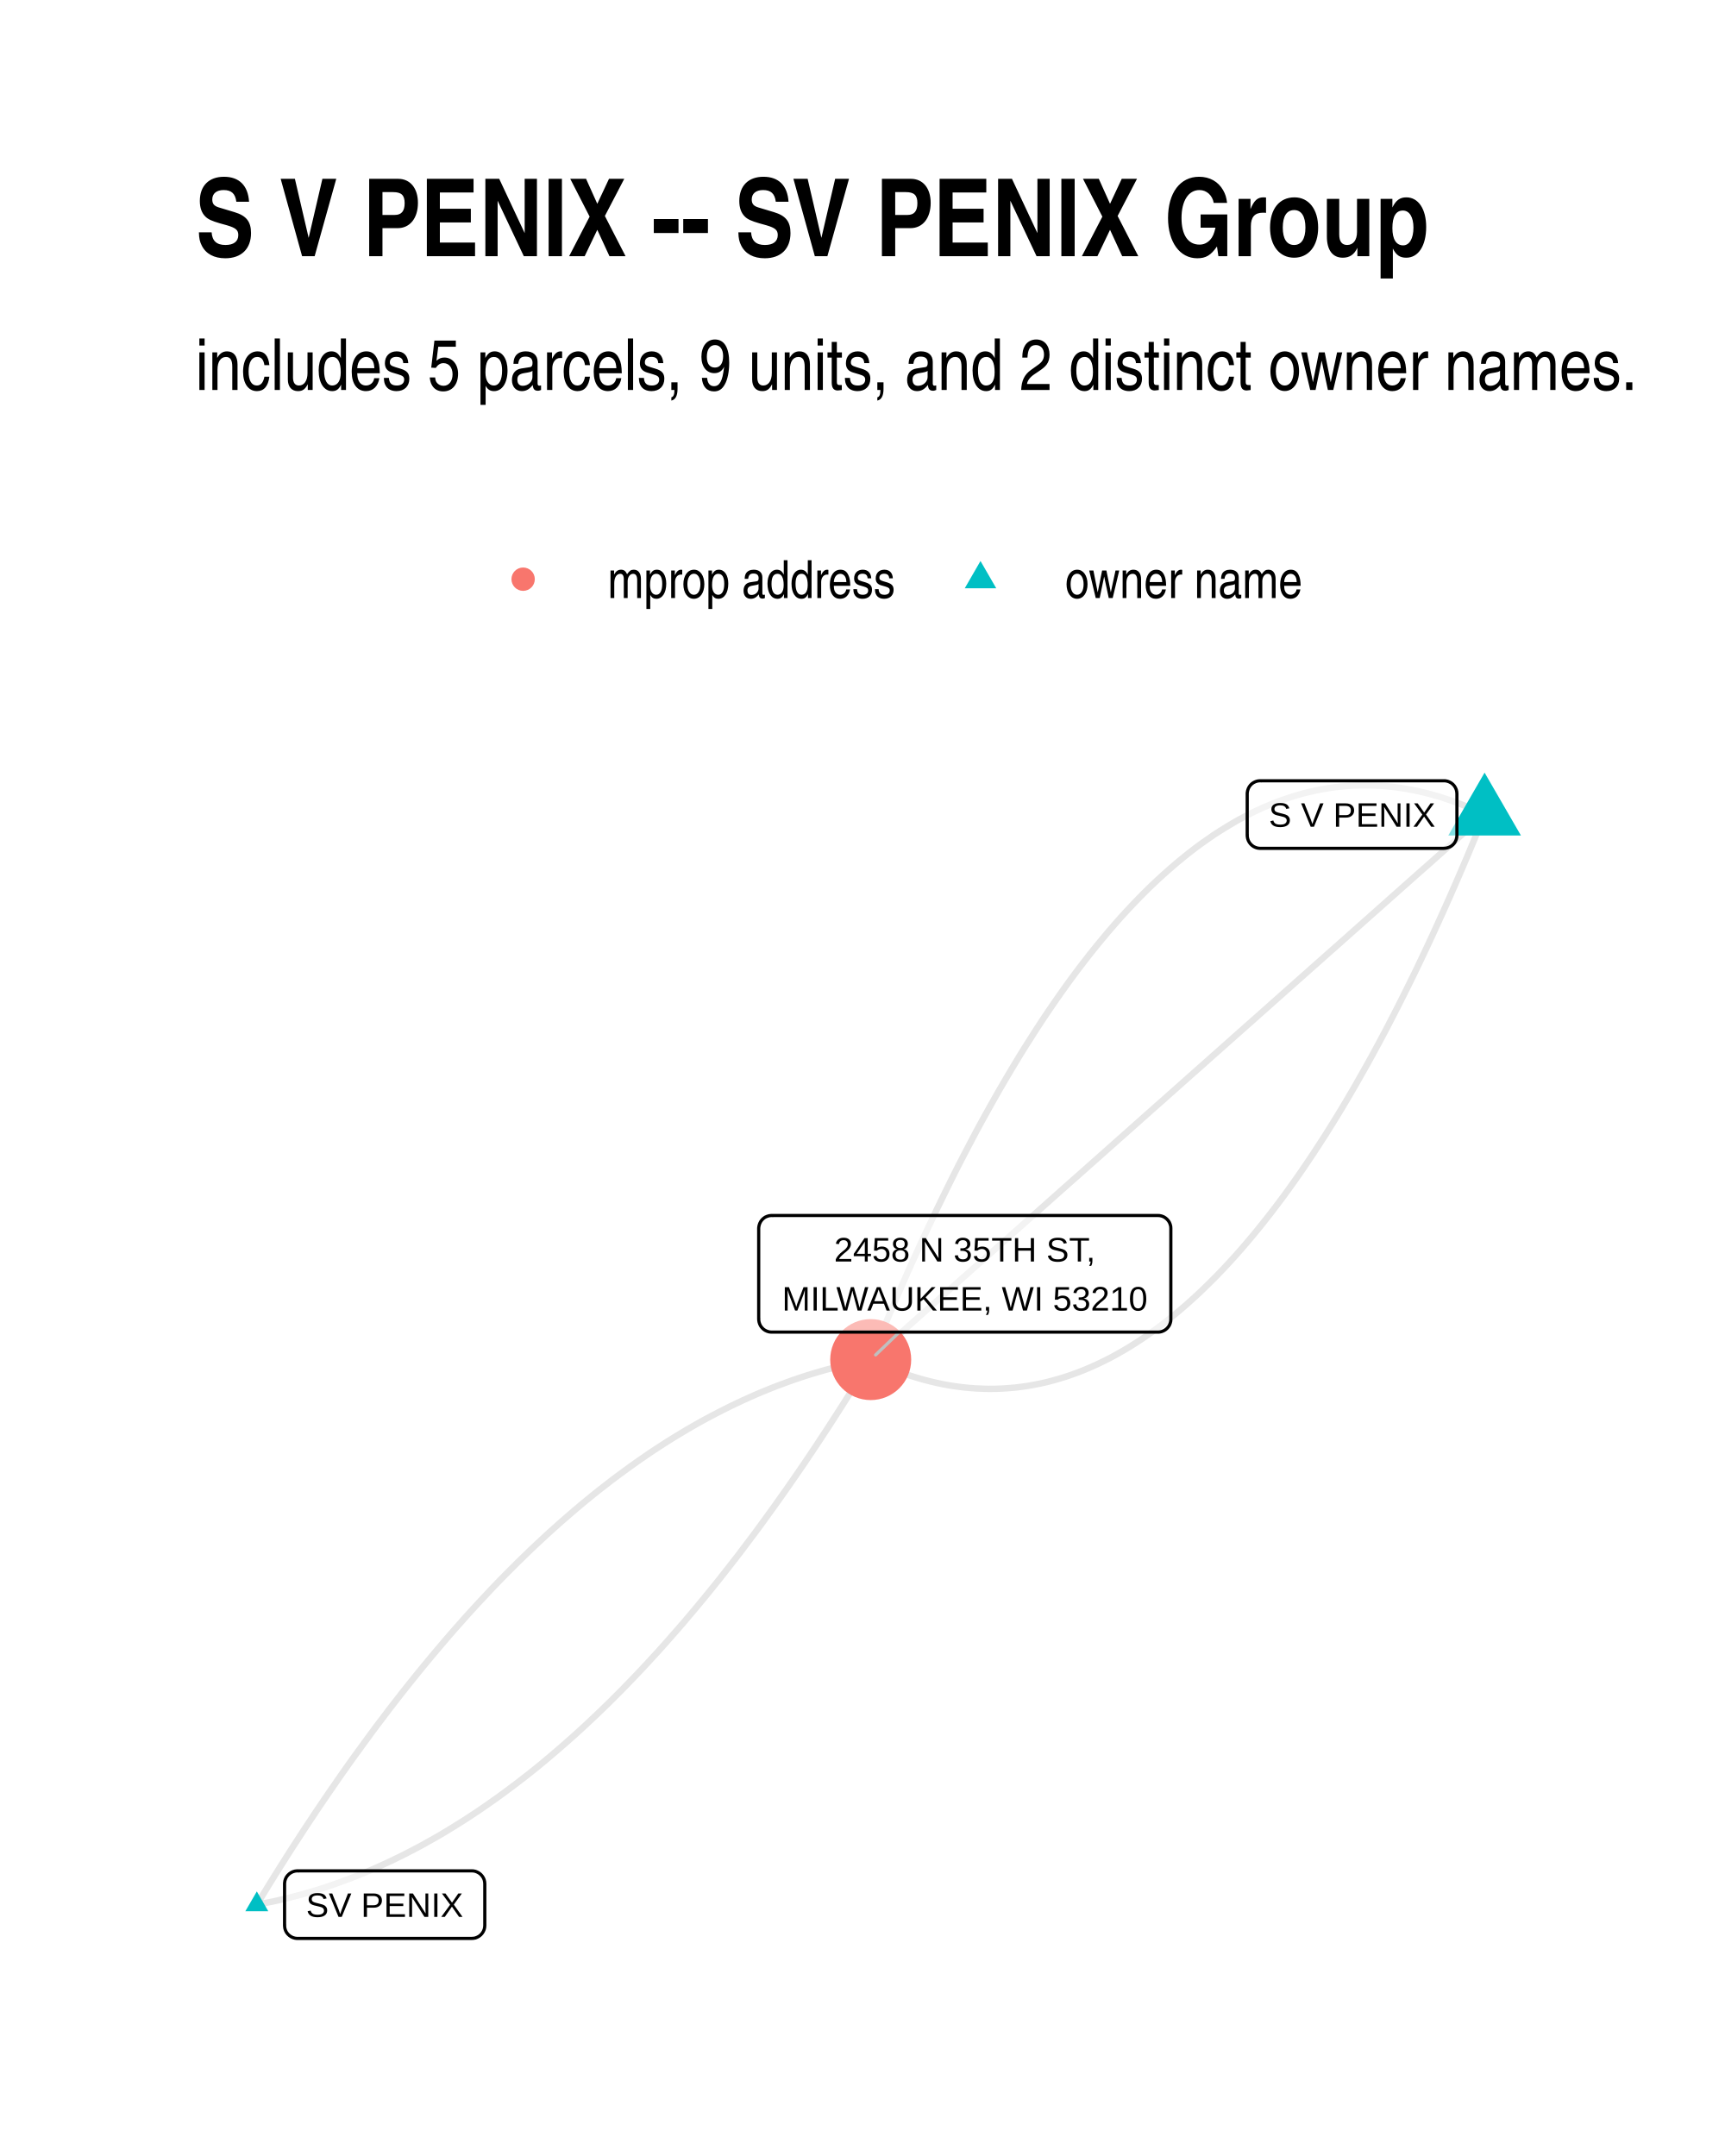
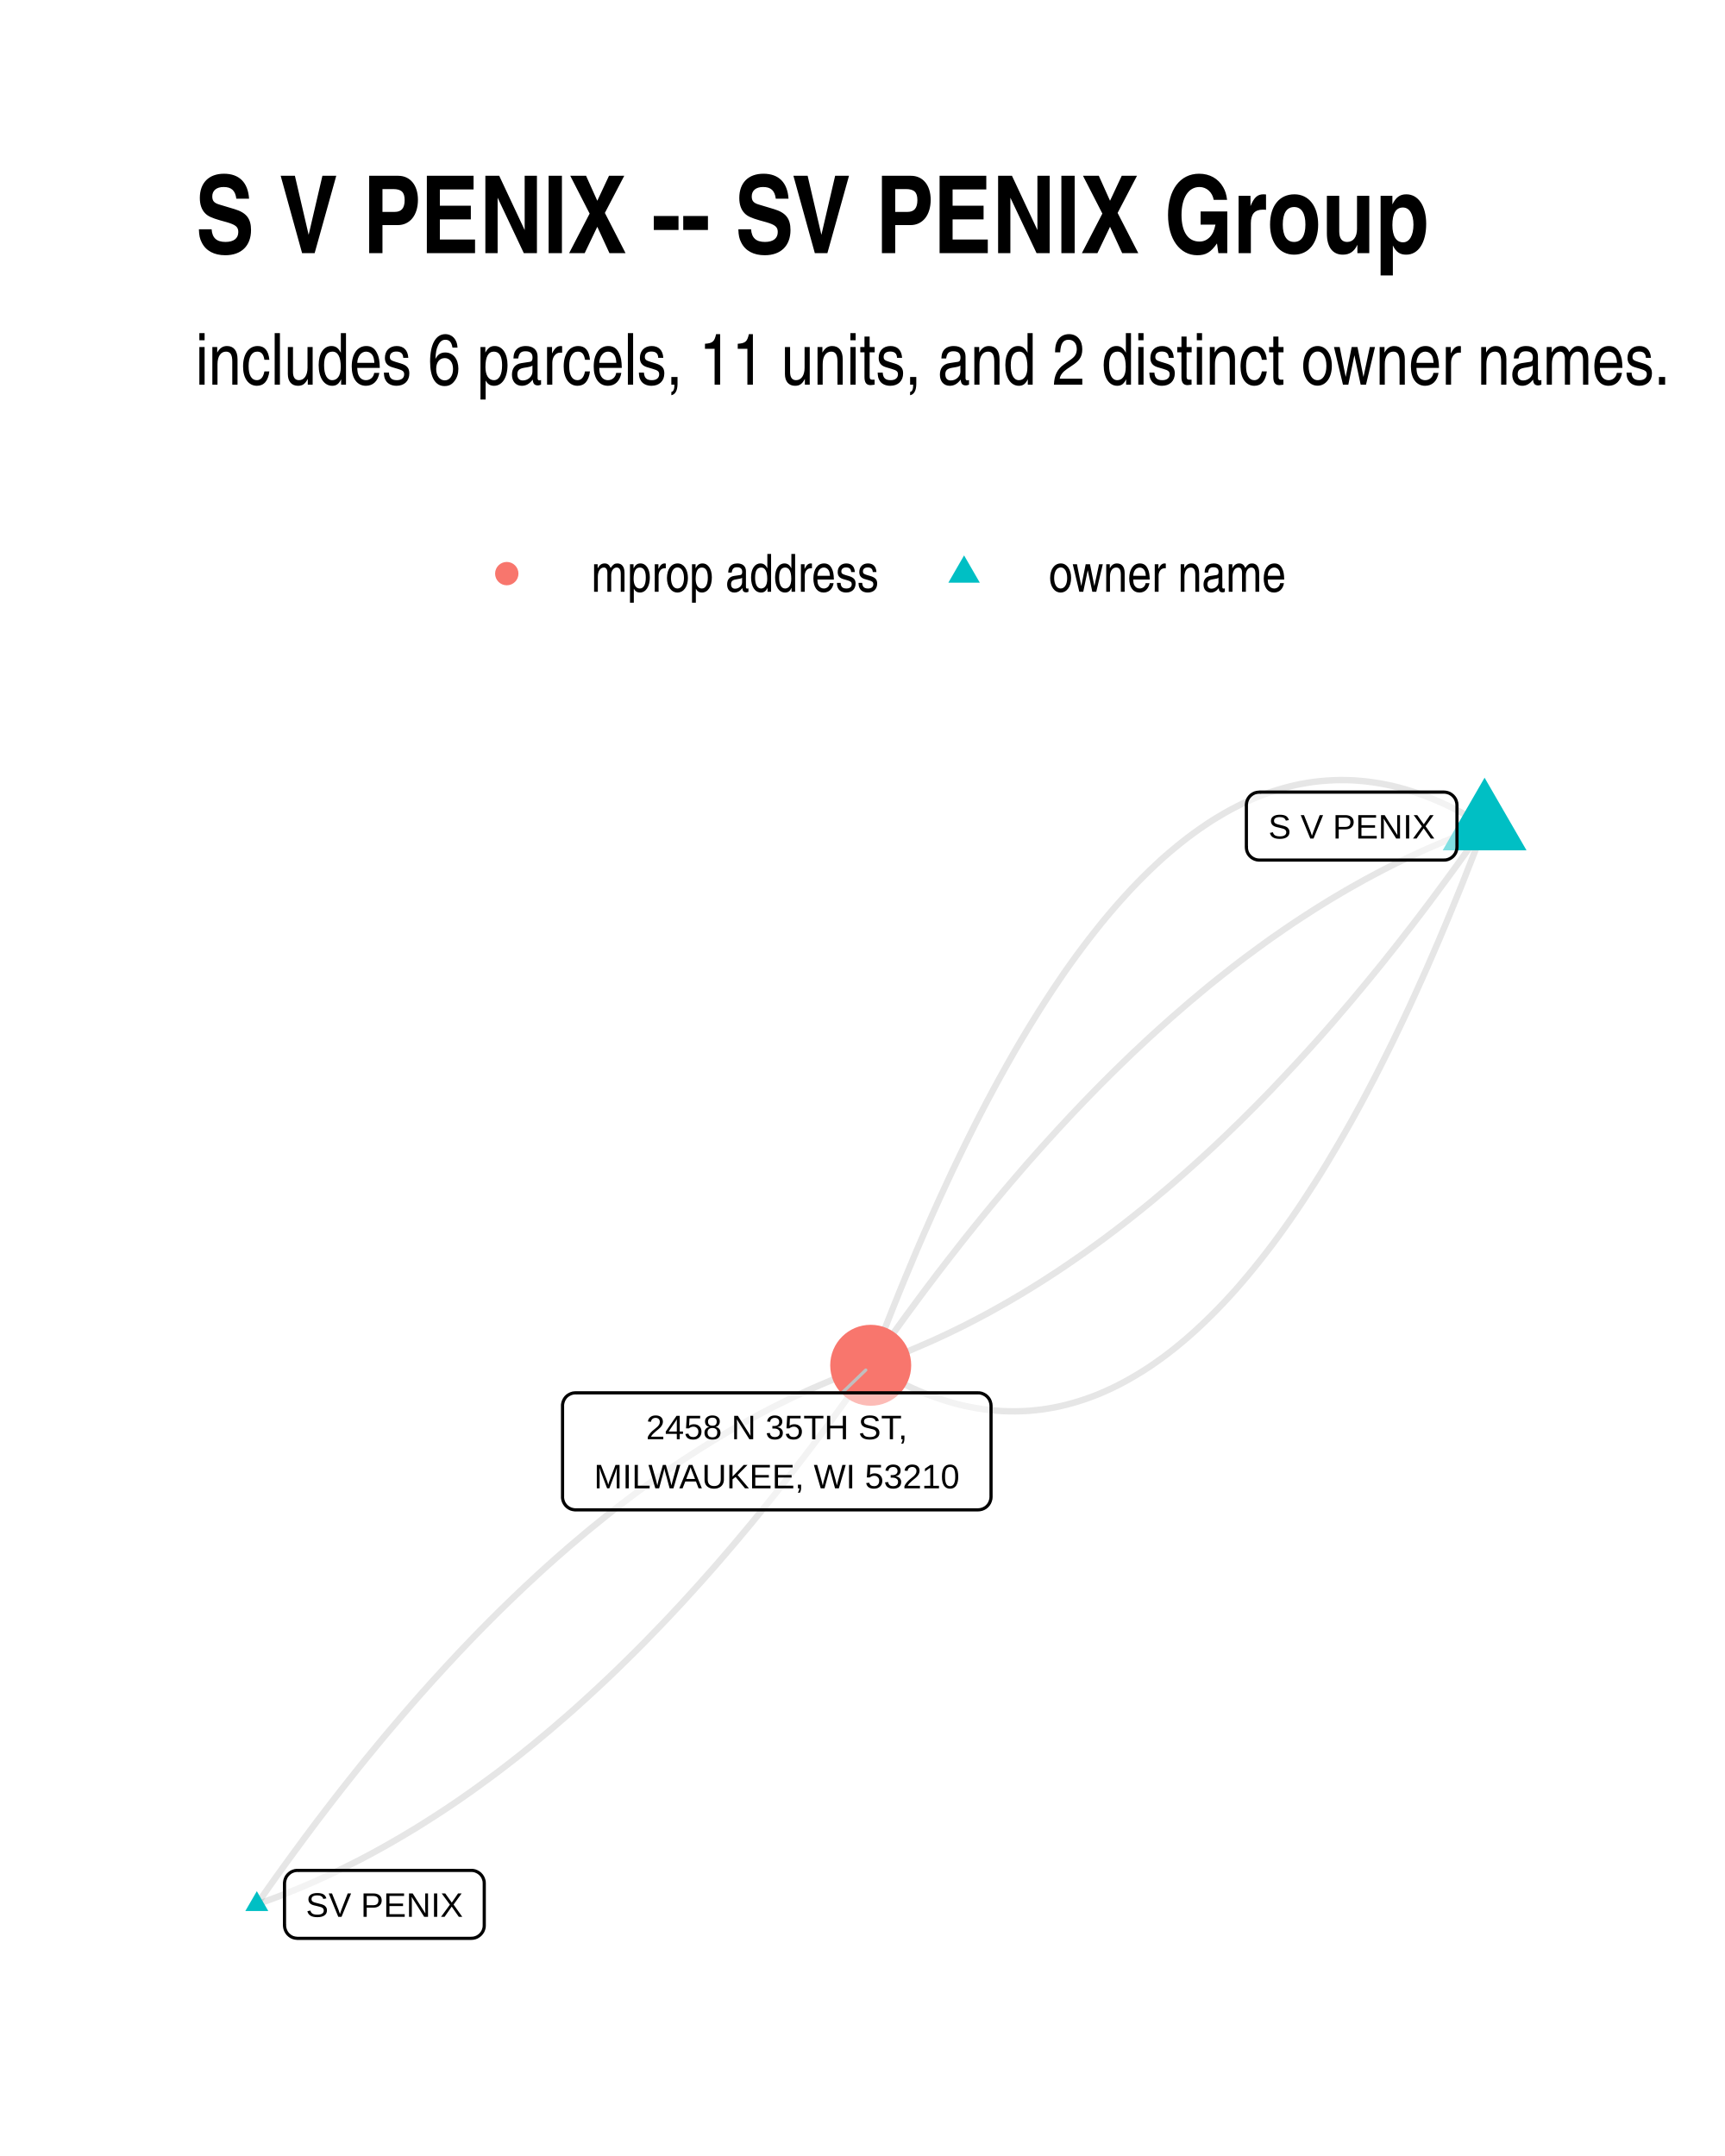
<svg xmlns="http://www.w3.org/2000/svg" width="384" height="480" class="svglite" viewBox="0 0 288 360">
  <defs>
-     <style>.svglite polyline,.svglite polygon,.svglite path,.svglite circle{fill:none;stroke:#000000;stroke-linecap:round;stroke-linejoin:round;stroke-miterlimit:10.00}</style>
+     <style>.svglite polyline,.svglite polygon,.svglite path,.svglite circle{fill:none;stroke:#000000;stroke-linecap:round;stroke-linejoin:round;stroke-miterlimit:10.00}.svglite text{white-space:pre}</style>
  </defs>
  <rect width="100%" height="100%" style="stroke-linecap:round;stroke-linejoin:round;stroke-miterlimit:10.00;stroke:none;fill:#FFFFFF" />
  <defs>
    <clipPath id="cpMC4wMHwyODguMDB8MC4wMHwzNjAuMDA=">
      <path d="M0 0h288v360H0z" />
    </clipPath>
  </defs>
  <g clip-path="url(#cpMC4wMHwyODguMDB8MC4wMHwzNjAuMDA=)">
    <path d="M0 0h288v360H0z" style="stroke-width:1.07;stroke:none;fill:#FFFFFF" />
  </g>
  <defs>
-     <clipPath id="cpMzIuNjN8MjU4LjExfDEyMS43OHwzMjcuMzc=">
-       <path d="M32.63 121.78h225.48v205.59H32.63z" />
+     <clipPath id="cpMzIuNjN8MjU4LjExfDEyMC44NnwzMjcuMzc=">
+       <path d="M32.63 120.86h225.48v206.51H32.63z" />
    </clipPath>
  </defs>
-   <g clip-path="url(#cpMzIuNjN8MjU4LjExfDEyMS43OHwzMjcuMzc=)">
-     <path d="m247.86 136.01-1.1-.52-1.11-.49-1.1-.46-1.11-.44-1.1-.4-1.1-.37-1.1-.35-1.09-.31-1.1-.29-1.09-.26-1.1-.22-1.09-.2-1.09-.17-1.08-.14-1.09-.11-1.09-.08-1.08-.05-1.08-.02-1.08.01-1.08.03-1.08.07-1.08.1-1.07.12-1.08.16-1.07.18-1.07.22-1.07.24-1.06.27-1.07.3-1.07.34-1.06.36-1.06.39-1.06.42-1.06.44-1.06.48-1.05.51-1.06.54-1.05.56-1.05.6-1.05.63-1.05.65-1.05.68-1.04.72-1.05.74-1.04.77-1.04.8-1.04.84-1.04.86-1.03.89-1.04.92-1.03.94-1.04.98-1.03 1.01-1.03 1.04-1.02 1.06-1.03 1.1-1.03 1.12-1.02 1.16-1.02 1.18-1.02 1.22-1.02 1.24-1.02 1.27-1.01 1.3-1.02 1.33-1.01 1.36-1.01 1.39-1.01 1.42-1.01 1.45-1.01 1.48-1.01 1.5-1 1.54-1 1.57-1.01 1.59-1 1.63-.99 1.65-1 1.69-1 1.71-.99 1.74-.99 1.77-1 1.8-.99 1.83-.98 1.86-.99 1.89-.99 1.92-.98 1.95-.98 1.98-.98 2.01-.98 2.03-.98 2.07-.98 2.09-.97 2.13-.98 2.15-.97 2.18-.97 2.22-.97 2.24-.97 2.27-.96 2.3-.97 2.33-.96 2.36" style="stroke-width:1.07;stroke:#000000;stroke-opacity:0.10;stroke-linecap:butt" />
-     <path d="m247.86 136.01-1.03.92-1.04.92-1.03.92-1.04.92-1.03.92-1.04.92-1.03.92-1.04.92-1.03.92-1.04.92-1.04.91-1.03.92-1.04.92-1.03.92-1.04.92-1.03.92-1.04.92-1.03.92-1.04.92-1.03.92-1.04.92-1.03.92-1.04.92-1.03.92-1.04.91-1.03.92-1.04.92-1.04.92-1.03.92-1.04.92-1.03.92-1.04.92-1.03.92-1.04.92-1.03.92-1.04.92-1.03.92-1.04.92-1.03.91-1.04.92-1.03.92-1.04.92-1.03.92-1.04.92-1.03.92-1.04.92-1.04.92-1.03.92-1.04.92-1.03.92-1.04.92-1.03.92-1.04.91-1.03.92-1.04.92-1.03.92-1.04.92-1.03.92-1.04.92-1.03.92-1.04.92-1.03.92-1.04.92-1.04.92-1.03.92-1.04.92-1.03.91-1.04.92-1.03.92-1.04.92-1.03.92-1.04.92-1.03.92-1.04.92-1.03.92-1.04.92-1.03.92-1.04.92-1.03.92-1.04.92-1.03.91-1.04.92-1.04.92-1.03.92-1.04.92-1.03.92-1.04.92-1.03.92-1.04.92-1.03.92-1.04.92-1.03.92-1.04.92-1.03.92-1.04.92-1.03.91-1.04.92-1.03.92-1.04.92M42.88 318.03l1.07-.2 1.07-.22 1.07-.22 1.07-.25 1.07-.25 1.06-.28 1.07-.28 1.07-.31 1.06-.31 1.07-.33 1.06-.35 1.06-.36 1.07-.38 1.06-.39 1.06-.4 1.06-.42 1.06-.43 1.06-.45 1.06-.47 1.05-.48 1.06-.49 1.05-.51 1.06-.52 1.05-.54 1.06-.55 1.05-.56 1.05-.59 1.05-.59 1.06-.61 1.05-.63 1.04-.64 1.05-.65 1.05-.67 1.05-.69 1.04-.69 1.05-.72 1.04-.73 1.05-.74 1.04-.76 1.04-.77 1.05-.79 1.04-.8 1.04-.81 1.04-.83 1.04-.85 1.03-.86 1.04-.88 1.04-.89 1.03-.9 1.04-.92 1.03-.93 1.04-.95 1.03-.97 1.03-.97 1.04-1 1.03-1 1.03-1.03 1.03-1.03 1.02-1.05 1.03-1.07 1.03-1.08 1.03-1.1 1.02-1.11 1.03-1.12 1.02-1.14 1.02-1.16 1.03-1.17 1.02-1.18 1.02-1.2 1.02-1.21 1.02-1.23 1.02-1.24 1.02-1.26 1.02-1.27 1.01-1.29 1.02-1.3 1.02-1.31 1.01-1.34 1.01-1.34 1.02-1.36 1.01-1.38 1.01-1.39 1.01-1.4 1.01-1.42 1.01-1.43 1.01-1.45 1.01-1.46 1.01-1.48 1-1.49 1.01-1.51 1-1.52 1.01-1.54 1-1.55 1.01-1.57 1-1.58 1-1.59 1-1.61 1-1.63 1-1.64" style="stroke-width:1.07;stroke:#000000;stroke-opacity:0.10;stroke-linecap:butt" />
-     <path d="m247.86 136.01-.96 2.36-.97 2.33-.96 2.3-.97 2.27-.97 2.25-.97 2.21-.97 2.18-.98 2.16-.97 2.12-.98 2.1-.97 2.06-.98 2.04-.99 2.01-.98 1.97-.98 1.95-.99 1.92-.98 1.89-.99 1.86-.99 1.83-.99 1.8-1 1.77-.99 1.75-1 1.71-.99 1.68-1 1.66-1 1.62-1 1.6-1.01 1.56-1 1.54-1.01 1.51-1 1.47-1.01 1.45-1.01 1.42-1.01 1.39-1.02 1.36-1.01 1.33-1.02 1.3-1.02 1.28-1.02 1.24-1.02 1.21-1.02 1.19-1.02 1.15-1.03 1.13-1.02 1.09-1.03 1.07-1.03 1.03-1.03 1.01-1.03.98-1.04.95-1.03.92-1.04.89-1.04.86-1.04.83-1.04.8-1.04.77-1.05.75-1.04.71-1.05.68-1.05.66-1.05.62-1.05.6-1.05.57-1.06.53-1.05.51-1.06.48-1.06.45-1.06.42-1.06.39-1.06.36-1.07.33-1.06.3-1.07.28-1.07.24-1.07.21-1.07.19-1.08.15-1.07.13-1.08.09-1.07.07-1.08.04-1.08.01-1.09-.03-1.08-.05-1.09-.08-1.08-.11-1.09-.14-1.09-.16-1.09-.2-1.09-.23-1.1-.26-1.09-.28-1.1-.32-1.1-.34-1.1-.38-1.1-.4-1.1-.43-1.11-.46-1.1-.5-1.11-.52M42.88 318.03l1-1.64 1-1.63 1-1.61 1-1.59 1-1.58 1-1.57 1.01-1.55 1-1.54 1.01-1.52 1-1.51 1.01-1.49 1.01-1.48 1.01-1.46 1-1.45 1.01-1.43 1.01-1.42 1.02-1.4 1.01-1.39 1.01-1.38 1.01-1.36 1.02-1.34 1.01-1.34 1.02-1.31 1.01-1.3 1.02-1.29 1.02-1.27 1.02-1.26 1.02-1.24 1.02-1.23 1.02-1.21 1.02-1.2 1.02-1.19 1.02-1.16 1.03-1.16 1.02-1.14 1.02-1.12 1.03-1.11 1.03-1.1 1.02-1.08 1.03-1.07 1.03-1.05 1.03-1.03 1.03-1.03 1.03-1 1.03-1 1.04-.98 1.03-.96 1.03-.95 1.04-.93 1.03-.92 1.04-.9 1.03-.89 1.04-.88 1.04-.86 1.04-.85 1.04-.83 1.04-.81 1.04-.81 1.04-.78 1.05-.77 1.04-.76 1.04-.74 1.05-.73 1.04-.72 1.05-.7 1.05-.68 1.04-.67 1.05-.65 1.05-.64 1.05-.63 1.05-.61 1.05-.6 1.06-.58 1.05-.56 1.05-.55 1.06-.54 1.05-.52 1.06-.51 1.05-.49 1.06-.48 1.06-.47 1.06-.45 1.06-.43 1.06-.42 1.06-.4 1.06-.39 1.06-.38 1.07-.36 1.06-.35 1.07-.33 1.06-.31 1.07-.31 1.06-.28 1.07-.28 1.07-.25 1.07-.25 1.07-.23 1.07-.21 1.07-.2" style="stroke-width:1.07;stroke:#000000;stroke-opacity:0.10;stroke-linecap:butt" />
-     <path d="m247.86 129.01 6.07 10.5H241.8zM42.88 315.82l1.91 3.31h-3.83z" style="stroke-width:0.71;stroke:none;fill:#00BFC4" />
-     <circle cx="145.37" cy="227.02" r="6.76" style="stroke-width:0.71;stroke:none;fill:#F8766D" />
-     <path d="m150.16 222.43-3.97 3.81" style="fill:none;stroke-linecap:round;stroke-linejoin:round;stroke-miterlimit:10.00;stroke-width:0.53;stroke:#BFBFBF" />
-     <path d="M210.39 141.65h30.69-.09l.35-.02.34-.07.33-.12.3-.17.27-.22.23-.26.18-.3.14-.32.08-.33.03-.35h0v-6.96h0l-.03-.35-.08-.34-.14-.32-.18-.29-.23-.26-.27-.22-.3-.17-.33-.13-.34-.07-.26-.01h-30.69l.26.01-.34-.01-.35.04-.33.1-.32.15-.28.19-.25.24-.21.28-.16.31-.11.33-.06.34-.01.18v6.96l.01-.17v.34l.06.35.11.33.16.3.21.28.25.24.28.2.32.15.33.1.35.04z" style="stroke-width:0.53;fill:#FFFFFF;fill-opacity:0.50" />
-     <text x="225.74" y="138.05" lengthAdjust="spacingAndGlyphs" style="font-size:5.69px;font-family:Arial" text-anchor="middle" textLength="27.81">S V PENIX</text>
-     <path d="M49.67 323.67h29.11-.09l.35-.02.34-.06.32-.13.3-.17.27-.22.23-.26.19-.3.14-.32.08-.33.03-.35h0v-6.96h0l-.03-.35-.08-.34-.14-.32-.19-.29-.23-.26-.27-.22-.3-.17-.32-.13-.34-.07-.26-.01H49.67l.26.01-.35-.01-.34.04-.34.1-.31.15-.29.2-.25.24-.21.27-.16.31-.11.33-.05.34-.01.18v6.96l.01-.17v.34l.05.35.11.33.16.31.21.27.25.24.29.2.31.15.34.1.34.04z" style="stroke-width:0.53;fill:#FFFFFF;fill-opacity:0.50" />
-     <text x="64.22" y="320.07" lengthAdjust="spacingAndGlyphs" style="font-size:5.69px;font-family:Arial" text-anchor="middle" textLength="26.23">SV PENIX</text>
-     <path d="M128.83 222.43h64.49-.08l.34-.01.34-.07.33-.13.3-.17.27-.22.23-.26.19-.29.13-.32.09-.34.02-.35h0v-15.15h0l-.02-.35-.09-.34-.13-.32-.19-.29-.23-.26-.27-.22-.3-.18-.33-.12-.34-.07-.26-.01h-64.49l.26.01-.34-.01-.35.04-.33.1-.32.14-.28.2-.25.24-.21.28-.16.31-.11.33-.06.34-.01.18v15.15l.01-.17v.35l.06.34.11.33.16.31.21.27.25.25.28.19.32.15.33.1.35.04z" style="stroke-width:0.53;fill:#FFFFFF;fill-opacity:0.50" />
-     <text x="161.08" y="210.64" lengthAdjust="spacingAndGlyphs" style="font-size:5.69px;font-family:Arial" text-anchor="middle" textLength="44.23">2458 N 35TH ST,</text>
-     <text x="161.08" y="218.83" lengthAdjust="spacingAndGlyphs" style="font-size:5.69px;font-family:Arial" text-anchor="middle" textLength="61.61">MILWAUKEE, WI 53210</text>
+   <g clip-path="url(#cpMzIuNjN8MjU4LjExfDEyMC44NnwzMjcuMzc=)">
+     <path d="m247.86 137.94-1.11-.69-1.12-.66-1.11-.63-1.11-.6-1.11-.56-1.11-.53-1.11-.5-1.1-.46-1.1-.43-1.11-.4-1.1-.36-1.09-.34-1.1-.3-1.09-.27-1.1-.23-1.09-.2-1.09-.17-1.09-.14-1.08-.1-1.09-.08-1.08-.03-1.08-.01-1.08.03-1.08.06-1.08.09-1.07.12-1.08.16-1.07.19-1.07.22-1.07.26-1.06.29-1.07.32-1.06.35-1.06.39-1.06.42-1.06.45-1.06.48-1.05.52-1.06.55-1.05.58-1.05.62-1.05.64-1.04.68-1.05.72-1.04.74-1.04.78-1.04.81-1.04.85-1.04.87-1.04.91-1.03.95-1.03.97-1.03 1.01-1.03 1.04-1.03 1.07-1.02 1.11-1.03 1.14-1.02 1.17-1.02 1.2-1.02 1.24-1.01 1.27-1.02 1.3-1.01 1.33-1.02 1.37-1.01 1.4-1.01 1.43-1 1.47-1.01 1.5-1 1.53-1 1.56-1 1.6-1 1.62-1 1.67-1 1.69-.99 1.73-.99 1.76-.99 1.79-.99 1.82-.99 1.86-.99 1.89-.98 1.92-.98 1.96-.98 1.99-.98 2.02-.98 2.05-.97 2.09-.98 2.12-.97 2.15-.97 2.19-.97 2.21-.97 2.25-.96 2.29-.97 2.31-.96 2.35-.96 2.38-.96 2.42-.96 2.44-.96 2.48-.95 2.51" style="stroke-width:1.07;stroke:#000000;stroke-opacity:0.10;stroke-linecap:butt" />
+     <path d="m247.86 137.94-1.06.37-1.06.39-1.06.4-1.06.4-1.06.42-1.06.43-1.06.44-1.06.46-1.06.46-1.06.47-1.05.49-1.06.49-1.05.51-1.06.51-1.05.53-1.06.54-1.05.55-1.05.56-1.06.57-1.05.59-1.05.59-1.05.6-1.05.62-1.05.62-1.05.64-1.05.65-1.05.66-1.04.67-1.05.68-1.05.69-1.04.7-1.05.72-1.04.72-1.05.73-1.04.75-1.04.76-1.04.77-1.05.77-1.04.79-1.04.8-1.04.82-1.04.82-1.04.83-1.04.84-1.03.86-1.04.87-1.04.87-1.03.89-1.04.9-1.04.91-1.03.92-1.03.93-1.04.94-1.03.95-1.03.97-1.04.97-1.03.99-1.03 1-1.03 1-1.03 1.02-1.03 1.03-1.03 1.04-1.02 1.05-1.03 1.06-1.03 1.08-1.03 1.08-1.02 1.1-1.03 1.1-1.02 1.12-1.03 1.13-1.02 1.13-1.02 1.15-1.03 1.16-1.02 1.17-1.02 1.19-1.02 1.19-1.02 1.2-1.02 1.22-1.02 1.22-1.02 1.24-1.02 1.25-1.01 1.25-1.02 1.27-1.02 1.28-1.01 1.3-1.02 1.3-1.01 1.31-1.02 1.32-1.01 1.34-1.02 1.34-1.01 1.36-1.01 1.37-1.01 1.37-1.01 1.39-1.01 1.4-1.01 1.41-1.01 1.43-1.01 1.43-1.01 1.44" style="stroke-width:1.07;stroke:#000000;stroke-opacity:0.10;stroke-linecap:butt" />
+     <path d="m247.86 137.94-1.01 1.44-1 1.43-1.01 1.43-1.01 1.41-1.01 1.4-1.02 1.39-1.01 1.37-1.01 1.37-1.01 1.36-1.01 1.34-1.02 1.34-1.01 1.32-1.02 1.31-1.01 1.31-1.02 1.29-1.02 1.28-1.01 1.27-1.02 1.25-1.02 1.25-1.02 1.24-1.02 1.22-1.02 1.22-1.02 1.2-1.02 1.19-1.02 1.19-1.02 1.17-1.02 1.16-1.03 1.15-1.02 1.13-1.03 1.13-1.02 1.12-1.03 1.1-1.02 1.1-1.03 1.08-1.02 1.08-1.03 1.06-1.03 1.05-1.03 1.04-1.03 1.03-1.03 1.02-1.03 1-1.03 1-1.03.99-1.03.97-1.04.97-1.03.95-1.03.94-1.04.93-1.03.92-1.04.91-1.03.9-1.04.89-1.04.87-1.03.87-1.04.86-1.04.84-1.04.83-1.04.83-1.04.81-1.04.8-1.04.79-1.04.78-1.04.76-1.05.76-1.04.75-1.05.73-1.04.72-1.05.72-1.04.7-1.05.69-1.04.68-1.05.67-1.05.66-1.05.65-1.05.64-1.05.62-1.05.62-1.05.6-1.05.59-1.05.59-1.05.57-1.06.56-1.05.55-1.05.54-1.06.53-1.05.51-1.06.51-1.05.49-1.06.49-1.06.47-1.06.46-1.06.46-1.05.44-1.06.43-1.06.42-1.06.4-1.07.4-1.06.39-1.06.37M42.88 317.99l1.06-.38 1.06-.39 1.06-.39 1.06-.41 1.06-.42 1.06-.43 1.06-.44 1.06-.45 1.06-.46 1.05-.48 1.06-.48 1.06-.5 1.05-.5 1.06-.52 1.05-.53 1.06-.53 1.05-.55 1.05-.56 1.06-.58 1.05-.58 1.05-.59 1.05-.61 1.05-.61 1.05-.63 1.05-.63 1.05-.65 1.04-.66 1.05-.67 1.05-.68 1.05-.69 1.04-.7 1.05-.71 1.04-.73 1.05-.73 1.04-.75 1.04-.76 1.04-.76 1.05-.78 1.04-.79 1.04-.8 1.04-.81 1.04-.82 1.04-.84 1.04-.84 1.03-.86 1.04-.86 1.04-.88 1.03-.89 1.04-.89 1.04-.91 1.03-.92 1.03-.93 1.04-.95 1.03-.95 1.03-.96 1.04-.98 1.03-.98 1.03-1 1.03-1.01 1.03-1.02 1.03-1.02 1.03-1.04 1.02-1.06 1.03-1.06 1.03-1.07 1.03-1.08 1.02-1.1 1.03-1.1 1.02-1.12 1.03-1.13 1.02-1.13 1.02-1.15 1.03-1.16 1.02-1.17 1.02-1.19 1.02-1.19 1.02-1.2 1.02-1.22 1.02-1.22 1.02-1.24 1.02-1.25 1.01-1.25 1.02-1.27 1.02-1.28 1.01-1.29 1.02-1.3 1.01-1.32 1.02-1.32 1.01-1.33 1.02-1.35 1.01-1.36 1.01-1.36 1.01-1.38 1.01-1.39 1.01-1.4 1.01-1.41 1.01-1.42 1.01-1.43 1.01-1.45" style="stroke-width:1.07;stroke:#000000;stroke-opacity:0.10;stroke-linecap:butt" />
+     <path d="m247.86 137.94-.95 2.51-.96 2.48-.96 2.44-.95 2.42-.97 2.38-.96 2.35-.96 2.31-.97 2.29-.97 2.25-.96 2.21-.98 2.19-.97 2.15-.97 2.12-.98 2.09-.98 2.05-.97 2.02-.99 1.99-.98 1.96-.98 1.92-.99 1.89-.98 1.86-.99 1.82-.99 1.79-1 1.76-.99 1.73-1 1.69-.99 1.67-1 1.63-1 1.59-1.01 1.56-1 1.54-1 1.49-1.01 1.47-1.01 1.43-1.01 1.4-1.01 1.37-1.02 1.33-1.01 1.3-1.02 1.27-1.02 1.24-1.02 1.2-1.02 1.18-1.02 1.13-1.03 1.11-1.03 1.07-1.03 1.04-1.03 1.01-1.03.97-1.03.95-1.04.91-1.03.87-1.04.85-1.04.81-1.04.78-1.05.74-1.04.72-1.05.68-1.05.64-1.05.62-1.05.58-1.05.55-1.06.52-1.06.48-1.05.46-1.06.41-1.07.39-1.06.35-1.06.32-1.07.29-1.07.26-1.07.22-1.07.19-1.07.16-1.08.12-1.08.1-1.07.05-1.08.03-1.09-.01-1.08-.03-1.08-.08-1.09-.1-1.09-.14-1.09-.17-1.09-.2-1.09-.23-1.1-.27-1.09-.3-1.1-.34-1.1-.36-1.1-.4-1.11-.43-1.1-.46-1.11-.5-1.1-.53-1.11-.56-1.12-.6-1.11-.62-1.11-.66-1.12-.7" style="stroke-width:1.07;stroke:#000000;stroke-opacity:0.10;stroke-linecap:butt" />
+     <path d="m42.88 317.99 1.01-1.45 1-1.43 1.01-1.42 1.01-1.41 1.01-1.4 1.02-1.39 1.01-1.38 1.01-1.37 1.01-1.35 1.01-1.35 1.02-1.33 1.01-1.32 1.02-1.32 1.01-1.3 1.02-1.29 1.02-1.28 1.01-1.27 1.02-1.26 1.02-1.24 1.02-1.24 1.02-1.23 1.02-1.21 1.02-1.2 1.02-1.2 1.02-1.18 1.02-1.17 1.02-1.16 1.03-1.15 1.02-1.14 1.03-1.12 1.02-1.12 1.03-1.1 1.02-1.1 1.03-1.08 1.03-1.08 1.02-1.06 1.03-1.05 1.03-1.04 1.03-1.03 1.03-1.02 1.03-1 1.03-1 1.03-.98 1.03-.98 1.04-.96 1.03-.96 1.03-.94 1.04-.93 1.03-.92 1.04-.91 1.03-.9 1.04-.88 1.04-.88 1.03-.87 1.04-.85 1.04-.84 1.04-.84 1.04-.82 1.04-.81 1.04-.8 1.04-.79 1.04-.78 1.05-.77 1.04-.75 1.04-.75 1.05-.73 1.04-.73 1.05-.71 1.04-.7 1.05-.69 1.04-.68 1.05-.67 1.05-.66 1.05-.65 1.05-.64 1.05-.62 1.05-.62 1.05-.6 1.05-.59 1.05-.59 1.05-.57 1.06-.56 1.05-.55 1.05-.54 1.06-.52 1.05-.52 1.06-.51 1.06-.49 1.05-.49 1.06-.47 1.06-.46 1.06-.45 1.06-.44 1.05-.43 1.06-.42 1.07-.41 1.06-.4 1.06-.38 1.06-.38" style="stroke-width:1.07;stroke:#000000;stroke-opacity:0.10;stroke-linecap:butt" />
+     <path d="m247.86 129.86 7 12.12h-13.99zM42.88 315.78l1.91 3.31h-3.83z" style="stroke-width:0.71;stroke:none;fill:#00BFC4" />
+     <circle cx="145.37" cy="227.97" r="6.76" style="stroke-width:0.71;stroke:none;fill:#F8766D" />
+     <path d="m140.59 232.57 3.96-3.81" style="fill:none;stroke-linecap:round;stroke-linejoin:round;stroke-miterlimit:10.00;stroke-width:0.53;stroke:#BFBFBF" />
+     <path d="M210.25 143.61h30.84-.09l.35-.01.34-.07.32-.13.3-.17.27-.22.23-.26.19-.29.13-.32.09-.34.03-.35h0v-7.03h0l-.03-.34-.09-.34-.13-.32-.19-.29-.23-.26-.27-.22-.3-.18-.32-.12-.34-.07-.26-.02h-30.84l.26.02-.35-.01-.34.04-.34.09-.31.15-.29.2-.25.24-.21.28-.16.31-.11.33-.05.34-.01.17v7.03l.01-.17v.35l.05.34.11.33.16.31.21.27.25.24.29.2.31.15.34.1.34.04z" style="stroke-width:0.53;fill:#FFFFFF;fill-opacity:0.50" />
+     <text x="225.67" y="140.01" lengthAdjust="spacingAndGlyphs" style="font-size:5.69px;font-family:&quot;Liberation Sans&quot;" text-anchor="middle" textLength="27.96">S V PENIX</text>
+     <path d="M49.66 323.66h29.03l-.08-.01.34-.01.35-.07.32-.12.3-.18.27-.22.23-.26.19-.29.13-.32.09-.34.02-.34h0v-7.03h0l-.02-.35-.09-.33-.13-.32-.19-.3-.23-.26-.27-.22-.3-.17-.32-.13-.35-.07-.26-.01H49.66l.26.01-.34-.01-.35.04-.33.1-.32.15-.28.2-.25.24-.21.27-.16.31-.11.33-.06.35-.01.17v7.03l.01-.18v.35l.06.34.11.33.16.31.21.28.25.24.28.2.32.15.33.09.35.04z" style="stroke-width:0.53;fill:#FFFFFF;fill-opacity:0.50" />
+     <text x="64.18" y="320.06" lengthAdjust="spacingAndGlyphs" style="font-size:5.69px;font-family:&quot;Liberation Sans&quot;" text-anchor="middle" textLength="26.15">SV PENIX</text>
+     <path d="M96.08 252.11h67.22-.09l.35-.02.34-.07.32-.12.3-.17.27-.22.23-.26.19-.3.13-.32.09-.33.03-.35h0v-15.22h0l-.03-.35-.09-.34-.13-.32-.19-.29-.23-.26-.27-.22-.3-.17-.32-.13-.34-.07-.26-.01H96.08l.26.01-.35-.01-.35.04-.33.1-.31.15-.29.19-.25.24-.21.28-.16.31-.11.33-.06.34v15.4-.18.35l.06.35.11.33.16.3.21.28.25.24.29.2.31.15.33.09.35.05z" style="stroke-width:0.53;fill:#FFFFFF;fill-opacity:0.50" />
+     <text x="129.69" y="240.31" lengthAdjust="spacingAndGlyphs" style="font-size:5.69px;font-family:&quot;Liberation Sans&quot;" text-anchor="middle" textLength="48.05">2458 N 35TH ST,</text>
+     <text x="129.69" y="248.51" lengthAdjust="spacingAndGlyphs" style="font-size:5.69px;font-family:&quot;Liberation Sans&quot;" text-anchor="middle" textLength="64.34">MILWAUKEE, WI 53210</text>
  </g>
  <g clip-path="url(#cpMC4wMHwyODguMDB8MC4wMHwzNjAuMDA=)">
-     <circle cx="87.34" cy="96.71" r="1.95" style="stroke-width:0.71;stroke:none;fill:#F8766D" />
-     <path d="m163.7 93.67 2.63 4.56h-5.26z" style="stroke-width:0.71;stroke:none;fill:#00BFC4" />
-     <text x="101.46" y="99.86" lengthAdjust="spacingAndGlyphs" style="font-size:8.80px;font-family:Arial Narrow" textLength="48.12">mprop address</text>
-     <text x="177.82" y="99.86" lengthAdjust="spacingAndGlyphs" style="font-size:8.80px;font-family:Arial Narrow" textLength="39.69">owner name</text>
-     <text x="32.63" y="65.12" lengthAdjust="spacingAndGlyphs" style="font-size:12.00px;font-family:Arial Narrow" textLength="241.29">includes 5 parcels, 9 units, and 2 distinct owner names.</text>
-     <text x="32.63" y="42.78" lengthAdjust="spacingAndGlyphs" style="font-size:18.00px;font-weight:bold;font-family:Arial Narrow" textLength="206.65">S V PENIX -- SV PENIX Group</text>
+     <circle cx="84.61" cy="95.78" r="1.95" style="stroke-width:0.71;stroke:none;fill:#F8766D" />
+     <path d="m160.96 92.74 2.63 4.56h-5.26z" style="stroke-width:0.71;stroke:none;fill:#00BFC4" />
+     <text x="98.72" y="98.81" lengthAdjust="spacingAndGlyphs" style="font-size:8.80px;font-family:&quot;Liberation Sans Narrow&quot;" textLength="48.12">mprop address</text>
+     <text x="175.08" y="98.81" lengthAdjust="spacingAndGlyphs" style="font-size:8.80px;font-family:&quot;Liberation Sans Narrow&quot;" textLength="39.69">owner name</text>
+     <text x="32.63" y="64.23" lengthAdjust="spacingAndGlyphs" style="font-size:12.00px;font-family:&quot;Liberation Sans Narrow&quot;" textLength="246.04">includes 6 parcels, 11 units, and 2 distinct owner names.</text>
+     <text x="32.63" y="42.27" lengthAdjust="spacingAndGlyphs" style="font-size:18.00px;font-weight:bold;font-family:&quot;Liberation Sans Narrow&quot;" textLength="206.65">S V PENIX -- SV PENIX Group</text>
  </g>
</svg>
